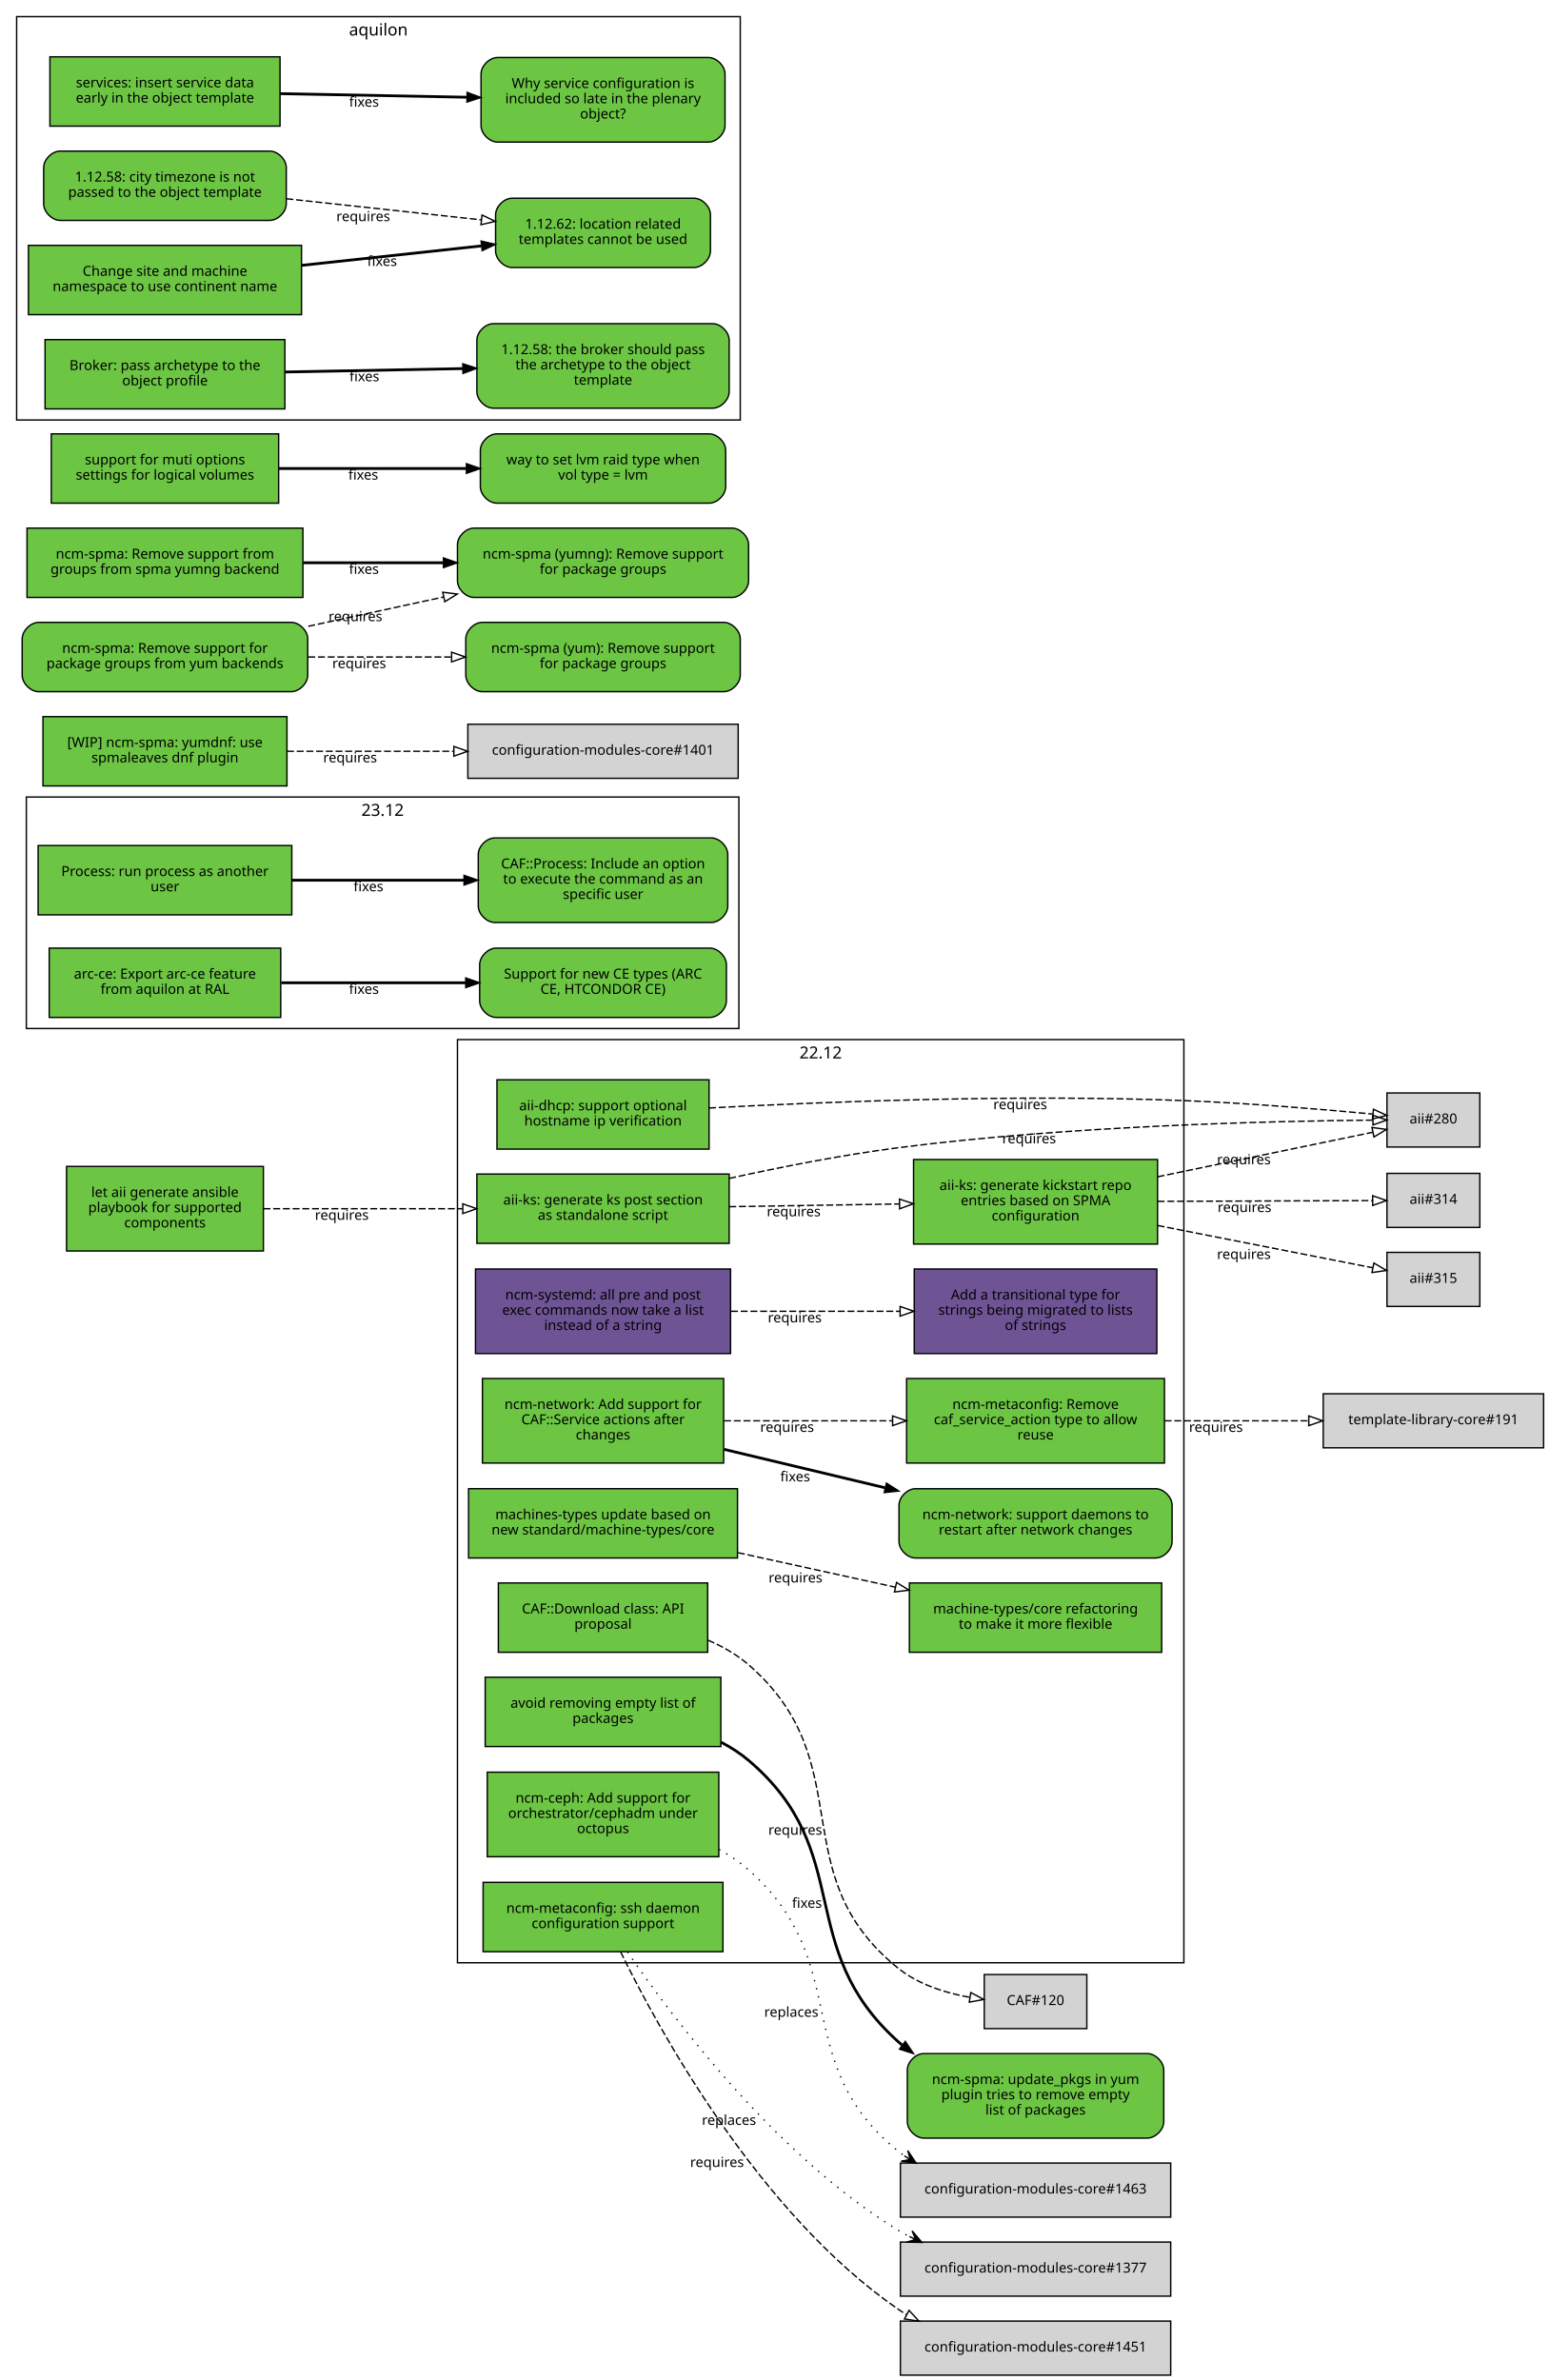
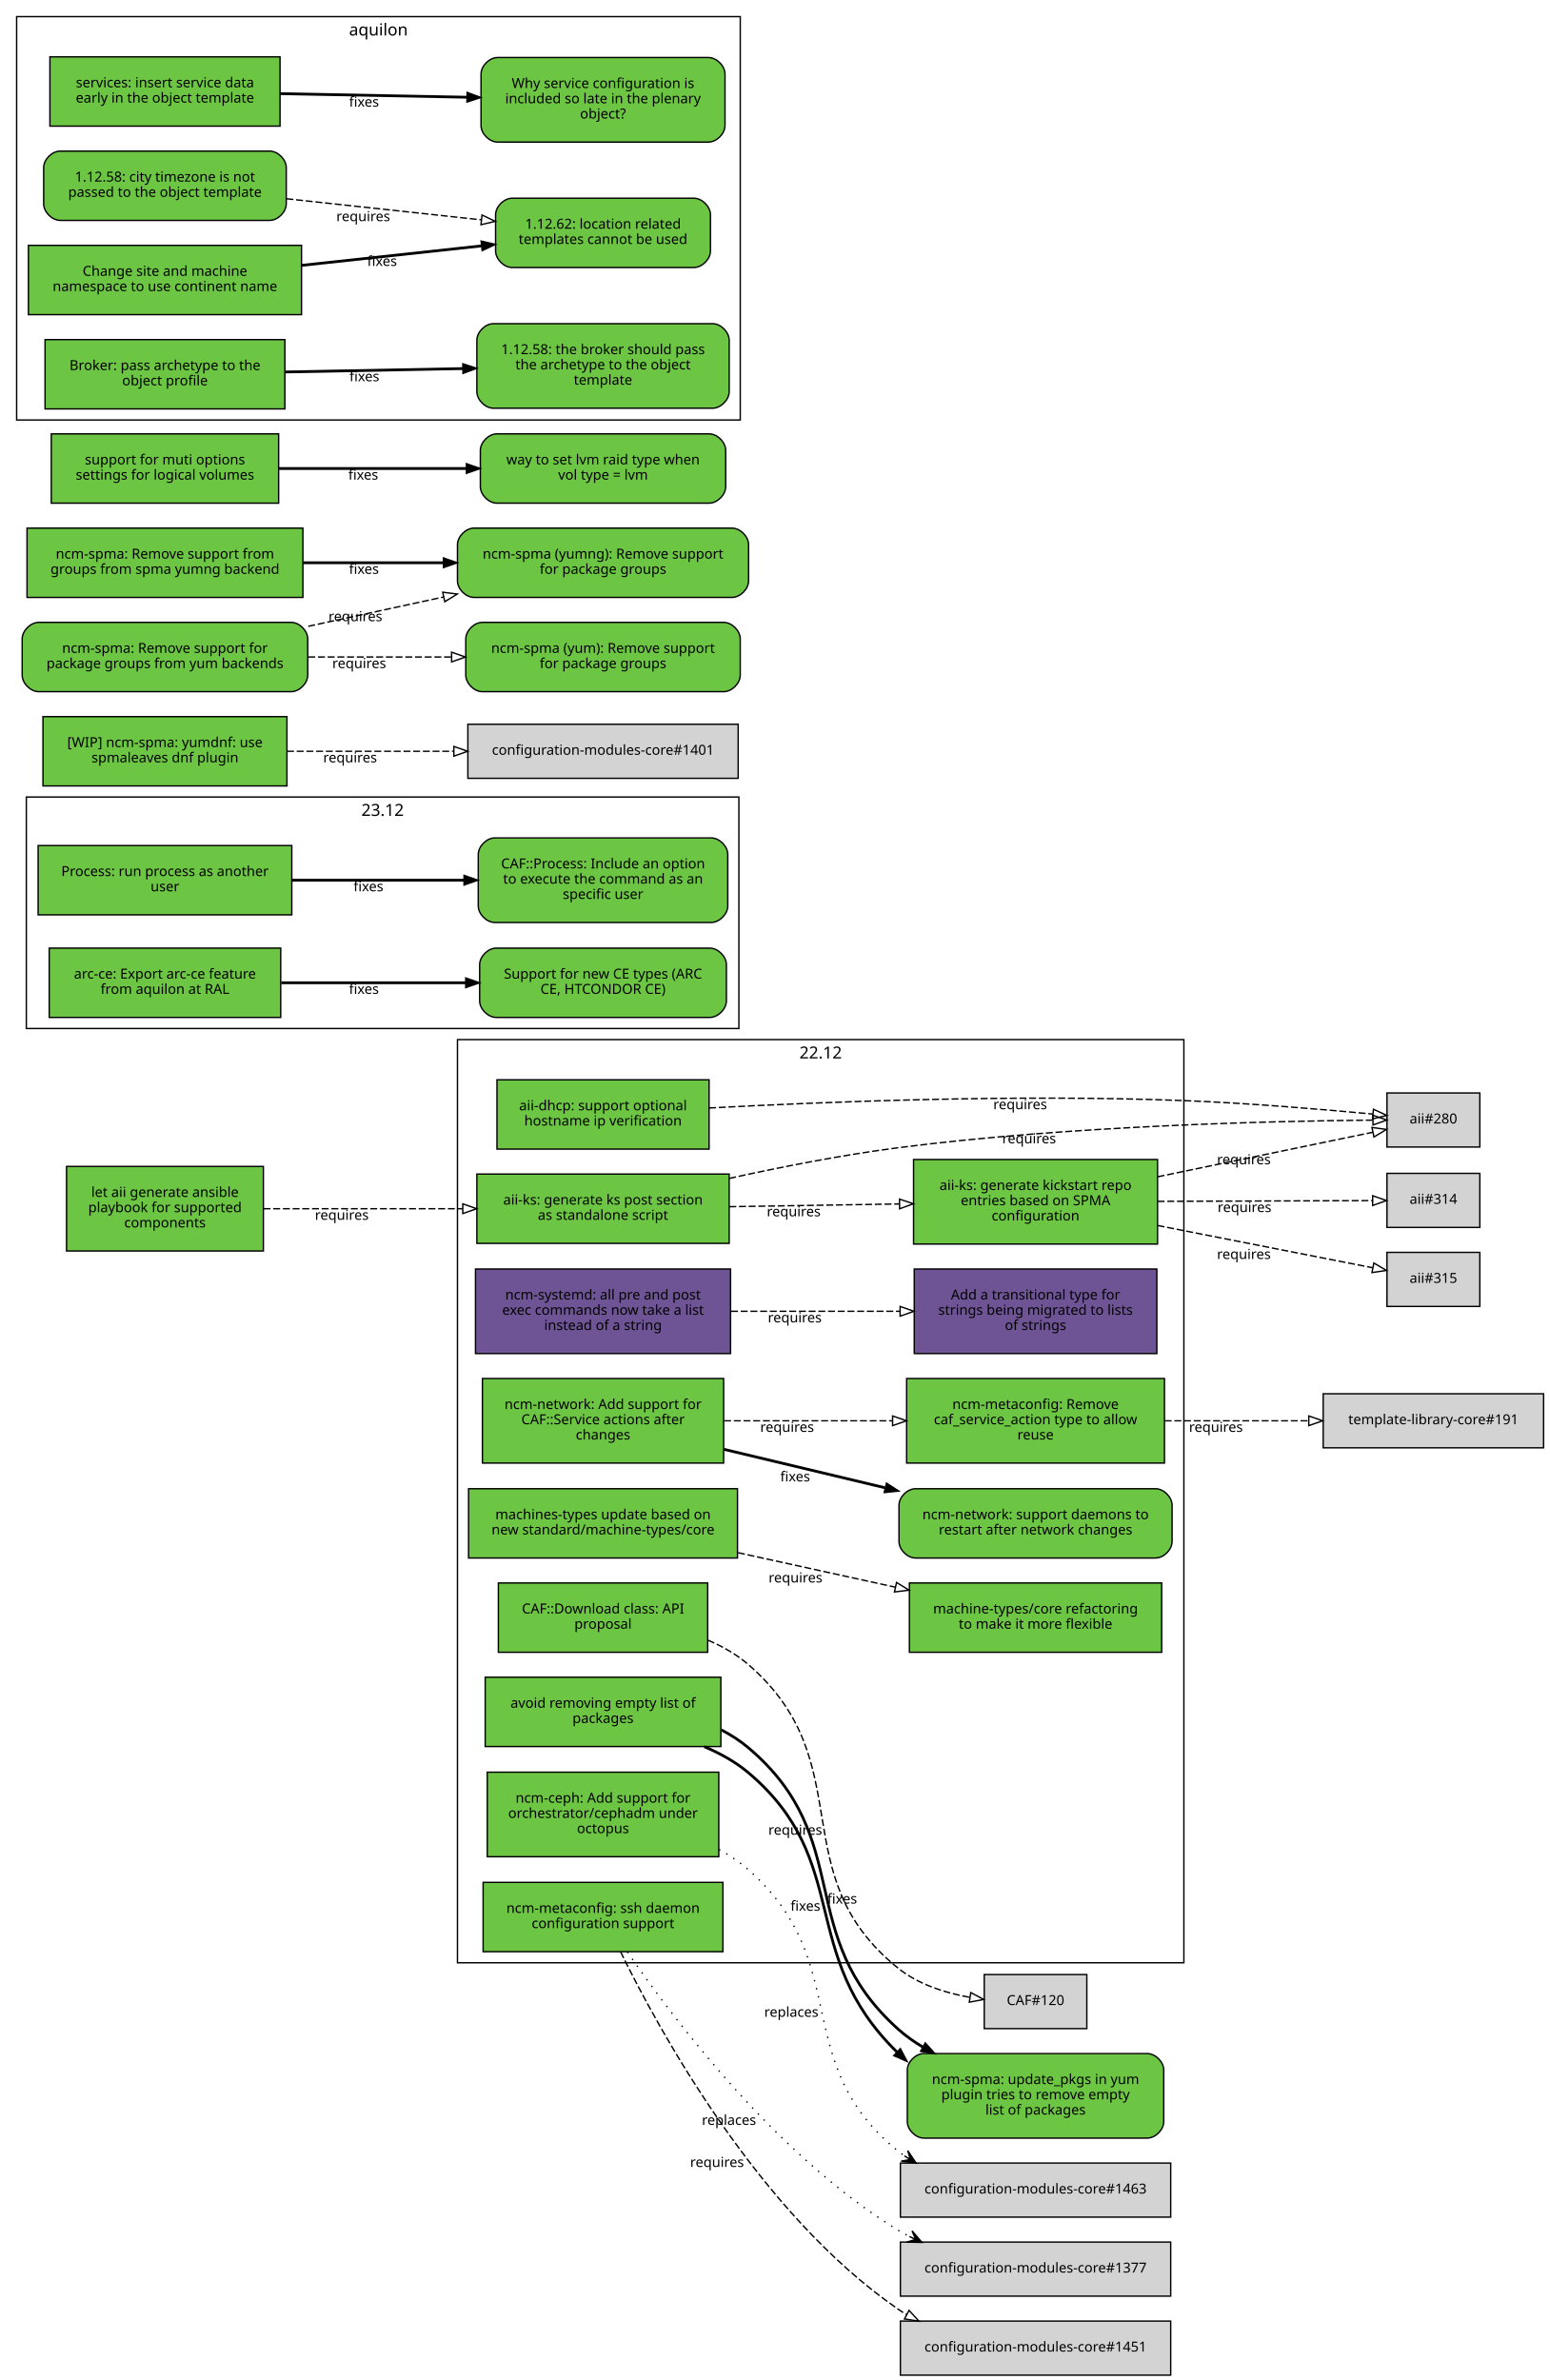
<svg xmlns="http://www.w3.org/2000/svg" xmlns:xlink="http://www.w3.org/1999/xlink" width="1118pt" height="1717pt" viewBox="0.00 0.00 1118.00 1717.00">
  <g id="graph0" class="graph" transform="scale(1 1) rotate(0) translate(4 1713)">
    <polygon fill="white" stroke="white" points="-4,5 -4,-1713 1115,-1713 1115,5 -4,5" />
    <g id="clust4" class="cluster">
      <polygon fill="none" stroke="black" points="15,-971 15,-1138 529,-1138 529,-971 15,-971" />
      <text text-anchor="middle" x="272" y="-1124.4" font-family="Sans" font-size="12.00">23.12</text>
    </g>
    <g id="clust3" class="cluster">
      <polygon fill="none" stroke="black" points="8,-1410 8,-1701 530,-1701 530,-1410 8,-1410" />
      <text text-anchor="middle" x="269" y="-1687.4" font-family="Sans" font-size="12.00">aquilon</text>
    </g>
    <g id="clust2" class="cluster">
      <polygon fill="none" stroke="black" points="326,-297 326,-963 850,-963 850,-297 326,-297" />
      <text text-anchor="middle" x="588" y="-949.4" font-family="Sans" font-size="12.00">22.12</text>
    </g>
    <g id="node1" class="node">
      <g id="a_node1">
        <a xlink:href="https://github.com/quattor/aii/pull/328" xlink:title="aii#328 (pull-request)" target="_parent">
          <polygon fill="#6cc644" stroke="black" points="522,-866 340,-866 340,-816 522,-816 522,-866" />
          <text text-anchor="middle" x="431" y="-844" font-family="Sans" font-size="10.00">aii-ks: generate ks post section</text>
          <text text-anchor="middle" x="431" y="-833" font-family="Sans" font-size="10.00">as standalone script</text>
        </a>
      </g>
    </g>
    <g id="node2" class="node">
      <polygon fill="lightgrey" stroke="black" points="1063.5,-924.5 996.5,-924.5 996.5,-885.5 1063.5,-885.5 1063.5,-924.5" />
      <text text-anchor="middle" x="1030" y="-902.5" font-family="Sans" font-size="10.00">aii#280</text>
    </g>
    <g id="edge1" class="edge">
      <path fill="none" stroke="black" stroke-dasharray="5,2" d="M522.01,-862.85C559.51,-871.124 603.643,-879.795 644,-885 767.437,-900.921 914.688,-904.265 986.027,-904.903" />
      <polygon fill="none" stroke="black" points="986.373,-908.406 996.399,-904.981 986.426,-901.406 986.373,-908.406" />
      <text text-anchor="middle" x="738.378" y="-888.167" font-family="Sans" font-size="10.00">requires</text>
    </g>
    <g id="node3" class="node">
      <g id="a_node3">
        <a xlink:href="https://github.com/quattor/aii/pull/316" xlink:title="aii#316 (pull-request)" target="_parent">
          <polygon fill="#6cc644" stroke="black" points="831,-876.5 655,-876.5 655,-815.5 831,-815.5 831,-876.5" />
          <text text-anchor="middle" x="743" y="-854.5" font-family="Sans" font-size="10.00">aii-ks: generate kickstart repo</text>
          <text text-anchor="middle" x="743" y="-843.5" font-family="Sans" font-size="10.00">entries based on SPMA</text>
          <text text-anchor="middle" x="743" y="-832.5" font-family="Sans" font-size="10.00">configuration</text>
        </a>
      </g>
    </g>
    <g id="edge2" class="edge">
      <path fill="none" stroke="black" stroke-dasharray="5,2" d="M522.081,-842.453C560.563,-843.074 605.56,-843.799 644.792,-844.432" />
      <polygon fill="none" stroke="black" points="644.843,-847.933 654.899,-844.595 644.956,-840.934 644.843,-847.933" />
      <text text-anchor="middle" x="568.561" y="-835.525" font-family="Sans" font-size="10.00">requires</text>
    </g>
    <g id="edge3" class="edge">
      <path fill="none" stroke="black" stroke-dasharray="5,2" d="M831.058,-864.023C882.518,-874.676 945.406,-887.695 986.29,-896.158" />
      <polygon fill="none" stroke="black" points="985.688,-899.608 996.19,-898.208 987.107,-892.753 985.688,-899.608" />
      <text text-anchor="middle" x="893.279" y="-873.044" font-family="Sans" font-size="10.00">requires</text>
    </g>
    <g id="node4" class="node">
      <polygon fill="lightgrey" stroke="black" points="1063.5,-866.5 996.5,-866.5 996.5,-827.5 1063.5,-827.5 1063.5,-866.5" />
      <text text-anchor="middle" x="1030" y="-844.5" font-family="Sans" font-size="10.00">aii#314</text>
    </g>
    <g id="edge4" class="edge">
      <path fill="none" stroke="black" stroke-dasharray="5,2" d="M831.058,-846.305C882.409,-846.486 945.14,-846.706 986.03,-846.849" />
      <polygon fill="none" stroke="black" points="986.177,-850.35 996.19,-846.885 986.202,-843.35 986.177,-850.35" />
      <text text-anchor="middle" x="893.741" y="-838.596" font-family="Sans" font-size="10.00">requires</text>
    </g>
    <g id="node5" class="node">
      <polygon fill="lightgrey" stroke="black" points="1063.5,-809.5 996.5,-809.5 996.5,-770.5 1063.5,-770.5 1063.5,-809.5" />
      <text text-anchor="middle" x="1030" y="-787.5" font-family="Sans" font-size="10.00">aii#315</text>
    </g>
    <g id="edge5" class="edge">
      <path fill="none" stroke="black" stroke-dasharray="5,2" d="M831.058,-828.894C882.518,-818.782 945.406,-806.425 986.29,-798.392" />
      <polygon fill="none" stroke="black" points="987.052,-801.809 996.19,-796.447 985.702,-794.941 987.052,-801.809" />
      <text text-anchor="middle" x="893.279" y="-804.738" font-family="Sans" font-size="10.00">requires</text>
    </g>
    <g id="node6" class="node">
      <g id="a_node6">
        <a xlink:href="https://github.com/quattor/aii/pull/299" xlink:title="aii#299 (pull-request)" target="_parent">
          <polygon fill="#6cc644" stroke="black" points="507.5,-934 354.5,-934 354.5,-884 507.5,-884 507.5,-934" />
          <text text-anchor="middle" x="431" y="-912" font-family="Sans" font-size="10.00">aii-dhcp: support optional</text>
          <text text-anchor="middle" x="431" y="-901" font-family="Sans" font-size="10.00">hostname ip verification</text>
        </a>
      </g>
    </g>
    <g id="edge6" class="edge">
      <path fill="none" stroke="black" stroke-dasharray="5,2" d="M507.534,-913.664C591.267,-918.168 730.317,-923.673 850,-919 896.634,-917.179 949.947,-912.699 986.175,-909.294" />
      <polygon fill="none" stroke="black" points="986.759,-912.754 996.382,-908.32 986.094,-905.786 986.759,-912.754" />
      <text text-anchor="middle" x="731.928" y="-912.779" font-family="Sans" font-size="10.00">requires</text>
    </g>
    <g id="node7" class="node">
      <g id="a_node7">
        <a xlink:href="https://github.com/quattor/aii/pull/331" xlink:title="aii#331 (pull-request)" target="_parent">
          <polygon fill="#6cc644" stroke="black" points="186,-871.5 44,-871.5 44,-810.5 186,-810.5 186,-871.5" />
          <text text-anchor="middle" x="115" y="-849.5" font-family="Sans" font-size="10.00">let aii generate ansible</text>
          <text text-anchor="middle" x="115" y="-838.5" font-family="Sans" font-size="10.00">playbook for supported</text>
          <text text-anchor="middle" x="115" y="-827.5" font-family="Sans" font-size="10.00">components</text>
        </a>
      </g>
    </g>
    <g id="edge7" class="edge">
      <path fill="none" stroke="black" stroke-dasharray="5,2" d="M186.077,-841C228.343,-841 282.883,-841 329.668,-841" />
      <polygon fill="none" stroke="black" points="329.834,-844.5 339.834,-841 329.834,-837.5 329.834,-844.5" />
      <text text-anchor="middle" x="242.574" y="-833" font-family="Sans" font-size="10.00">requires</text>
    </g>
    <g id="node8" class="node">
      <g id="a_node8">
        <a xlink:href="https://github.com/quattor/CAF/pull/257" xlink:title="CAF#257 (pull-request)" target="_parent">
          <polygon fill="#6cc644" stroke="black" points="206.5,-1103 23.5,-1103 23.5,-1053 206.5,-1053 206.5,-1103" />
          <text text-anchor="middle" x="115" y="-1081" font-family="Sans" font-size="10.00">Process: run process as another</text>
          <text text-anchor="middle" x="115" y="-1070" font-family="Sans" font-size="10.00">user</text>
        </a>
      </g>
    </g>
    <g id="node9" class="node">
      <g id="a_node9">
        <a xlink:href="https://github.com/quattor/CAF/issues/253" xlink:title="CAF#253 (issue)" target="_parent">
          <path fill="#6cc644" stroke="black" d="M509,-1108.5C509,-1108.5 353,-1108.5 353,-1108.5 347,-1108.5 341,-1102.5 341,-1096.5 341,-1096.5 341,-1059.5 341,-1059.5 341,-1053.5 347,-1047.5 353,-1047.5 353,-1047.5 509,-1047.5 509,-1047.5 515,-1047.5 521,-1053.5 521,-1059.5 521,-1059.5 521,-1096.5 521,-1096.5 521,-1102.5 515,-1108.5 509,-1108.5" />
          <text text-anchor="middle" x="431" y="-1086.5" font-family="Sans" font-size="10.00">CAF::Process: Include an option</text>
          <text text-anchor="middle" x="431" y="-1075.5" font-family="Sans" font-size="10.00">to execute the command as an</text>
          <text text-anchor="middle" x="431" y="-1064.5" font-family="Sans" font-size="10.00">specific user</text>
        </a>
      </g>
    </g>
    <g id="edge8" class="edge">
      <path fill="none" stroke="black" stroke-width="2" d="M206.822,-1078C245.561,-1078 290.88,-1078 330.522,-1078" />
      <polygon fill="black" stroke="black" points="330.737,-1081.5 340.737,-1078 330.737,-1074.5 330.737,-1081.5" />
      <text text-anchor="middle" x="261.782" y="-1070" font-family="Sans" font-size="10.00">fixes</text>
    </g>
    <g id="node10" class="node">
      <g id="a_node10">
        <a xlink:href="https://github.com/quattor/CAF/pull/110" xlink:title="CAF#110 (pull-request)" target="_parent">
          <polygon fill="#6cc644" stroke="black" points="506.5,-571 355.5,-571 355.5,-521 506.5,-521 506.5,-571" />
          <text text-anchor="middle" x="431" y="-549" font-family="Sans" font-size="10.00">CAF::Download class: API</text>
          <text text-anchor="middle" x="431" y="-538" font-family="Sans" font-size="10.00">proposal</text>
        </a>
      </g>
    </g>
    <g id="node11" class="node">
      <polygon fill="lightgrey" stroke="black" points="780,-288.5 706,-288.5 706,-249.5 780,-249.5 780,-288.5" />
      <text text-anchor="middle" x="743" y="-266.5" font-family="Sans" font-size="10.00">CAF#120</text>
    </g>
    <g id="edge9" class="edge">
      <path fill="none" stroke="black" stroke-dasharray="5,2" d="M506.663,-529.743C517.272,-525.203 527.46,-519.404 536,-512 617.996,-440.906 559.369,-360.936 644,-293 658.502,-281.359 677.83,-275.245 695.487,-272.077" />
      <polygon fill="none" stroke="black" points="696.281,-275.497 705.641,-270.532 695.228,-268.576 696.281,-275.497" />
      <text text-anchor="middle" x="569.666" y="-389.376" font-family="Sans" font-size="10.00">requires</text>
    </g>
    <g id="node12" class="node">
      <g id="a_node12">
        <a xlink:href="https://github.com/quattor/configuration-modules-core/pull/1554" xlink:title="configuration-modules-core#1554 (pull-request)" target="_parent">
          <polygon fill="#6cc644" stroke="black" points="516,-503 346,-503 346,-453 516,-453 516,-503" />
          <text text-anchor="middle" x="431" y="-481" font-family="Sans" font-size="10.00">avoid removing empty list of</text>
          <text text-anchor="middle" x="431" y="-470" font-family="Sans" font-size="10.00">packages</text>
        </a>
      </g>
    </g>
    <g id="node13" class="node">
      <g id="a_node13">
        <a xlink:href="https://github.com/quattor/configuration-modules-core/issues/1553" xlink:title="configuration-modules-core#1553 (issue)" target="_parent">
          <path fill="#6cc644" stroke="black" d="M823.5,-231.5C823.5,-231.5 662.5,-231.5 662.5,-231.5 656.5,-231.5 650.5,-225.5 650.5,-219.5 650.5,-219.5 650.5,-182.5 650.5,-182.5 650.5,-176.5 656.5,-170.5 662.5,-170.5 662.5,-170.5 823.5,-170.5 823.5,-170.5 829.5,-170.5 835.5,-176.5 835.5,-182.5 835.5,-182.5 835.5,-219.5 835.5,-219.5 835.5,-225.5 829.5,-231.5 823.5,-231.5" />
          <text text-anchor="middle" x="743" y="-209.5" font-family="Sans" font-size="10.00">ncm-spma: update_pkgs in yum</text>
          <text text-anchor="middle" x="743" y="-198.5" font-family="Sans" font-size="10.00">plugin tries to remove empty</text>
          <text text-anchor="middle" x="743" y="-187.5" font-family="Sans" font-size="10.00">list of packages</text>
        </a>
      </g>
    </g>
    <g id="edge10" class="edge">
-       <path fill="none" stroke="black" stroke-width="2" d="M516.245,-456.094C523.325,-452.382 530.042,-448.051 536,-443 613.95,-376.91 567.867,-308.175 644,-240 644.853,-239.237 645.722,-238.487 646.607,-237.751" />
-       <polygon fill="black" stroke="black" points="649.049,-240.295 654.952,-231.497 644.851,-234.694 649.049,-240.295" />
-       <text text-anchor="middle" x="578.136" y="-336.67" font-family="Sans" font-size="10.00">fixes</text>
+       <path fill="none" stroke="black" stroke-width="2" d="M504.057,-452.915C515.55,-448.015 526.7,-441.885 536,-434 611.514,-369.975 570.626,-303.468 643.041,-232.615" />
+       <polygon fill="black" stroke="black" points="645.483,-235.123 650.41,-225.744 640.709,-230.003 645.483,-235.123" />
+       <text text-anchor="middle" x="577.022" y="-334.528" font-family="Sans" font-size="10.00">fixes</text>
+     </g>
+     <g id="edge11" class="edge">
+       <path fill="none" stroke="black" stroke-width="2" d="M516.245,-465.057C523.325,-461.382 530.042,-457.051 536,-452 613.95,-385.91 567.867,-317.175 644,-249 649.346,-244.213 655.351,-239.978 661.689,-236.205" />
+       <polygon fill="black" stroke="black" points="663.443,-239.235 670.508,-231.339 660.061,-233.106 663.443,-239.235" />
+       <text text-anchor="middle" x="603.498" y="-339.698" font-family="Sans" font-size="10.00">fixes</text>
    </g>
    <g id="node14" class="node">
      <g id="a_node14">
        <a xlink:href="https://github.com/quattor/configuration-modules-core/pull/1490" xlink:title="configuration-modules-core#1490 (pull-request)" target="_parent">
          <polygon fill="#6cc644" stroke="black" points="514.5,-434.5 347.5,-434.5 347.5,-373.5 514.5,-373.5 514.5,-434.5" />
          <text text-anchor="middle" x="431" y="-412.5" font-family="Sans" font-size="10.00">ncm-ceph: Add support for</text>
          <text text-anchor="middle" x="431" y="-401.5" font-family="Sans" font-size="10.00">orchestrator/cephadm under</text>
          <text text-anchor="middle" x="431" y="-390.5" font-family="Sans" font-size="10.00">octopus</text>
        </a>
      </g>
    </g>
    <g id="node15" class="node">
      <polygon fill="lightgrey" stroke="black" points="840.5,-152.5 645.5,-152.5 645.5,-113.5 840.5,-113.5 840.5,-152.5" />
      <text text-anchor="middle" x="743" y="-130.5" font-family="Sans" font-size="10.00">configuration-modules-core#1463</text>
    </g>
-     <g id="edge11" class="edge">
+     <g id="edge12" class="edge">
      <path fill="none" stroke="black" stroke-dasharray="1,5" d="M514.726,-378.745C522.371,-374.525 529.626,-369.641 536,-364 612.526,-296.267 564.54,-225.267 644,-161 645.372,-159.891 646.785,-158.825 648.235,-157.802" />
      <polygon fill="black" stroke="black" points="656.899,-152.392 650.801,-161.505 652.658,-155.04 648.417,-157.688 648.417,-157.688 648.417,-157.688 652.658,-155.04 646.034,-153.871 656.899,-152.392 656.899,-152.392" />
      <text text-anchor="middle" x="566.844" y="-258.019" font-family="Sans" font-size="10.00">replaces</text>
    </g>
    <g id="node16" class="node">
      <g id="a_node16">
        <a xlink:href="https://github.com/quattor/configuration-modules-core/pull/1464" xlink:title="configuration-modules-core#1464 (pull-request)" target="_parent">
          <polygon fill="#6e5494" stroke="black" points="523,-797.5 339,-797.5 339,-736.5 523,-736.5 523,-797.5" />
          <text text-anchor="middle" x="431" y="-775.5" font-family="Sans" font-size="10.00">ncm-systemd: all pre and post</text>
          <text text-anchor="middle" x="431" y="-764.5" font-family="Sans" font-size="10.00">exec commands now take a list</text>
          <text text-anchor="middle" x="431" y="-753.5" font-family="Sans" font-size="10.00">instead of a string</text>
        </a>
      </g>
    </g>
    <g id="node17" class="node">
      <g id="a_node17">
        <a xlink:href="https://github.com/quattor/template-library-core/pull/212" xlink:title="template-library-core#212 (pull-request)" target="_parent">
          <polygon fill="#6e5494" stroke="black" points="830.5,-797.5 655.5,-797.5 655.5,-736.5 830.5,-736.5 830.5,-797.5" />
          <text text-anchor="middle" x="743" y="-775.5" font-family="Sans" font-size="10.00">Add a transitional type for</text>
          <text text-anchor="middle" x="743" y="-764.5" font-family="Sans" font-size="10.00">strings being migrated to lists</text>
          <text text-anchor="middle" x="743" y="-753.5" font-family="Sans" font-size="10.00">of strings</text>
        </a>
      </g>
    </g>
-     <g id="edge12" class="edge">
+     <g id="edge13" class="edge">
      <path fill="none" stroke="black" stroke-dasharray="5,2" d="M523.334,-767C561.615,-767 606.168,-767 645.032,-767" />
      <polygon fill="none" stroke="black" points="645.306,-770.5 655.306,-767 645.306,-763.5 645.306,-770.5" />
      <text text-anchor="middle" x="569.323" y="-759" font-family="Sans" font-size="10.00">requires</text>
    </g>
    <g id="node18" class="node">
      <g id="a_node18">
        <a xlink:href="https://github.com/quattor/configuration-modules-core/pull/1452" xlink:title="configuration-modules-core#1452 (pull-request)" target="_parent">
          <polygon fill="#6cc644" stroke="black" points="517.5,-355 344.5,-355 344.5,-305 517.5,-305 517.5,-355" />
          <text text-anchor="middle" x="431" y="-333" font-family="Sans" font-size="10.00">ncm-metaconfig: ssh daemon</text>
          <text text-anchor="middle" x="431" y="-322" font-family="Sans" font-size="10.00">configuration support</text>
        </a>
      </g>
    </g>
    <g id="node19" class="node">
      <polygon fill="lightgrey" stroke="black" points="840.5,-95.5 645.5,-95.5 645.5,-56.5 840.5,-56.5 840.5,-95.5" />
      <text text-anchor="middle" x="743" y="-73.5" font-family="Sans" font-size="10.00">configuration-modules-core#1377</text>
    </g>
-     <g id="edge13" class="edge">
+     <g id="edge14" class="edge">
      <path fill="none" stroke="black" stroke-dasharray="1,5" d="M448.592,-304.774C480.663,-258.023 555.825,-157.797 644,-104 646.514,-102.466 649.115,-101.014 651.781,-99.638" />
      <polygon fill="black" stroke="black" points="661.066,-95.252 653.946,-103.593 656.545,-97.388 652.024,-99.524 652.024,-99.524 652.024,-99.524 656.545,-97.388 650.102,-95.455 661.066,-95.252 661.066,-95.252" />
      <text text-anchor="middle" x="521.876" y="-180.055" font-family="Sans" font-size="10.00">replaces</text>
    </g>
    <g id="node20" class="node">
      <polygon fill="lightgrey" stroke="black" points="840.5,-38.5 645.5,-38.5 645.5,0.5 840.5,0.5 840.5,-38.5" />
      <text text-anchor="middle" x="743" y="-16.5" font-family="Sans" font-size="10.00">configuration-modules-core#1451</text>
    </g>
-     <g id="edge14" class="edge">
+     <g id="edge15" class="edge">
      <path fill="none" stroke="black" stroke-dasharray="5,2" d="M443.682,-304.881C470.729,-249.528 543.134,-116.463 644,-47 645.895,-45.695 647.849,-44.451 649.853,-43.264" />
      <polygon fill="none" stroke="black" points="651.751,-46.219 658.922,-38.42 648.453,-40.044 651.751,-46.219" />
      <text text-anchor="middle" x="513.239" y="-149.689" font-family="Sans" font-size="10.00">requires</text>
    </g>
    <g id="node21" class="node">
      <g id="a_node21">
        <a xlink:href="https://github.com/quattor/configuration-modules-core/pull/1336" xlink:title="configuration-modules-core#1336 (pull-request)" target="_parent">
          <polygon fill="#6cc644" stroke="black" points="518,-718.5 344,-718.5 344,-657.5 518,-657.5 518,-718.5" />
          <text text-anchor="middle" x="431" y="-696.5" font-family="Sans" font-size="10.00">ncm-network: Add support for</text>
          <text text-anchor="middle" x="431" y="-685.5" font-family="Sans" font-size="10.00">CAF::Service actions after</text>
          <text text-anchor="middle" x="431" y="-674.5" font-family="Sans" font-size="10.00">changes</text>
        </a>
      </g>
    </g>
    <g id="node22" class="node">
      <g id="a_node22">
        <a xlink:href="https://github.com/quattor/configuration-modules-core/pull/1335" xlink:title="configuration-modules-core#1335 (pull-request)" target="_parent">
          <polygon fill="#6cc644" stroke="black" points="836,-718.5 650,-718.5 650,-657.5 836,-657.5 836,-718.5" />
          <text text-anchor="middle" x="743" y="-696.5" font-family="Sans" font-size="10.00">ncm-metaconfig: Remove</text>
          <text text-anchor="middle" x="743" y="-685.5" font-family="Sans" font-size="10.00">caf_service_action type to allow</text>
          <text text-anchor="middle" x="743" y="-674.5" font-family="Sans" font-size="10.00">reuse</text>
        </a>
      </g>
    </g>
-     <g id="edge15" class="edge">
+     <g id="edge16" class="edge">
      <path fill="none" stroke="black" stroke-dasharray="5,2" d="M518.352,-688C556.011,-688 600.444,-688 639.742,-688" />
      <polygon fill="none" stroke="black" points="639.88,-691.5 649.88,-688 639.88,-684.5 639.88,-691.5" />
      <text text-anchor="middle" x="563.78" y="-680" font-family="Sans" font-size="10.00">requires</text>
    </g>
    <g id="node23" class="node">
      <g id="a_node23">
        <a xlink:href="https://github.com/quattor/configuration-modules-core/issues/1071" xlink:title="configuration-modules-core#1071 (issue)" target="_parent">
          <path fill="#6cc644" stroke="black" d="M829.5,-639C829.5,-639 656.5,-639 656.5,-639 650.5,-639 644.5,-633 644.5,-627 644.5,-627 644.5,-601 644.5,-601 644.5,-595 650.5,-589 656.5,-589 656.5,-589 829.5,-589 829.5,-589 835.5,-589 841.5,-595 841.5,-601 841.5,-601 841.5,-627 841.5,-627 841.5,-633 835.5,-639 829.5,-639" />
          <text text-anchor="middle" x="743" y="-617" font-family="Sans" font-size="10.00">ncm-network: support daemons to</text>
          <text text-anchor="middle" x="743" y="-606" font-family="Sans" font-size="10.00">restart after network changes</text>
        </a>
      </g>
    </g>
-     <g id="edge16" class="edge">
+     <g id="edge17" class="edge">
      <path fill="none" stroke="black" stroke-width="2" d="M518.352,-667.387C554.286,-658.809 596.389,-648.759 634.312,-639.706" />
      <polygon fill="black" stroke="black" points="635.457,-643.031 644.371,-637.305 633.832,-636.223 635.457,-643.031" />
      <text text-anchor="middle" x="569.612" y="-644.286" font-family="Sans" font-size="10.00">fixes</text>
    </g>
    <g id="node24" class="node">
      <polygon fill="lightgrey" stroke="black" points="1109.5,-707.5 950.5,-707.5 950.5,-668.5 1109.5,-668.5 1109.5,-707.5" />
      <text text-anchor="middle" x="1030" y="-685.5" font-family="Sans" font-size="10.00">template-library-core#191</text>
    </g>
-     <g id="edge17" class="edge">
+     <g id="edge18" class="edge">
      <path fill="none" stroke="black" stroke-dasharray="5,2" d="M836.138,-688C869.447,-688 906.968,-688 940.003,-688" />
      <polygon fill="none" stroke="black" points="940.101,-691.5 950.101,-688 940.101,-684.5 940.101,-691.5" />
      <text text-anchor="middle" x="873.142" y="-680" font-family="Sans" font-size="10.00">requires</text>
    </g>
    <g id="node25" class="node">
      <g id="a_node25">
        <a xlink:href="https://github.com/quattor/configuration-modules-core/pull/1507" xlink:title="configuration-modules-core#1507 (pull-request)" target="_parent">
          <polygon fill="#6cc644" stroke="black" points="203,-1196 27,-1196 27,-1146 203,-1146 203,-1196" />
          <text text-anchor="middle" x="115" y="-1174" font-family="Sans" font-size="10.00">[WIP] ncm-spma: yumdnf: use</text>
          <text text-anchor="middle" x="115" y="-1163" font-family="Sans" font-size="10.00">spmaleaves dnf plugin</text>
        </a>
      </g>
    </g>
    <g id="node26" class="node">
      <polygon fill="lightgrey" stroke="black" points="528.5,-1190.5 333.5,-1190.5 333.5,-1151.5 528.5,-1151.5 528.5,-1190.5" />
      <text text-anchor="middle" x="431" y="-1168.5" font-family="Sans" font-size="10.00">configuration-modules-core#1401</text>
    </g>
-     <g id="edge18" class="edge">
+     <g id="edge19" class="edge">
      <path fill="none" stroke="black" stroke-dasharray="5,2" d="M203.05,-1171C240.203,-1171 283.927,-1171 323.027,-1171" />
      <polygon fill="none" stroke="black" points="323.391,-1174.5 333.391,-1171 323.391,-1167.5 323.391,-1174.5" />
      <text text-anchor="middle" x="248.549" y="-1163" font-family="Sans" font-size="10.00">requires</text>
    </g>
    <g id="node27" class="node">
      <g id="a_node27">
        <a xlink:href="https://github.com/quattor/configuration-modules-core/pull/1148" xlink:title="configuration-modules-core#1148 (pull-request)" target="_parent">
          <polygon fill="#6cc644" stroke="black" points="214.5,-1332 15.5,-1332 15.5,-1282 214.5,-1282 214.5,-1332" />
          <text text-anchor="middle" x="115" y="-1310" font-family="Sans" font-size="10.00">ncm-spma: Remove support from</text>
          <text text-anchor="middle" x="115" y="-1299" font-family="Sans" font-size="10.00">groups from spma yumng backend</text>
        </a>
      </g>
    </g>
    <g id="node28" class="node">
      <g id="a_node28">
        <a xlink:href="https://github.com/quattor/configuration-modules-core/issues/952" xlink:title="configuration-modules-core#952 (issue)" target="_parent">
          <path fill="#6cc644" stroke="black" d="M524,-1332C524,-1332 338,-1332 338,-1332 332,-1332 326,-1326 326,-1320 326,-1320 326,-1294 326,-1294 326,-1288 332,-1282 338,-1282 338,-1282 524,-1282 524,-1282 530,-1282 536,-1288 536,-1294 536,-1294 536,-1320 536,-1320 536,-1326 530,-1332 524,-1332" />
          <text text-anchor="middle" x="431" y="-1310" font-family="Sans" font-size="10.00">ncm-spma (yumng): Remove support</text>
          <text text-anchor="middle" x="431" y="-1299" font-family="Sans" font-size="10.00">for package groups</text>
        </a>
      </g>
    </g>
-     <g id="edge19" class="edge">
+     <g id="edge20" class="edge">
      <path fill="none" stroke="black" stroke-width="2" d="M214.921,-1307C246.933,-1307 282.695,-1307 315.726,-1307" />
      <polygon fill="black" stroke="black" points="315.883,-1310.5 325.883,-1307 315.882,-1303.5 315.883,-1310.5" />
      <text text-anchor="middle" x="258.546" y="-1299" font-family="Sans" font-size="10.00">fixes</text>
    </g>
    <g id="node29" class="node">
      <g id="a_node29">
        <a xlink:href="https://github.com/quattor/configuration-modules-core/issues/950" xlink:title="configuration-modules-core#950 (issue)" target="_parent">
          <path fill="#6cc644" stroke="black" d="M206,-1264C206,-1264 24,-1264 24,-1264 18,-1264 12,-1258 12,-1252 12,-1252 12,-1226 12,-1226 12,-1220 18,-1214 24,-1214 24,-1214 206,-1214 206,-1214 212,-1214 218,-1220 218,-1226 218,-1226 218,-1252 218,-1252 218,-1258 212,-1264 206,-1264" />
          <text text-anchor="middle" x="115" y="-1242" font-family="Sans" font-size="10.00">ncm-spma: Remove support for</text>
          <text text-anchor="middle" x="115" y="-1231" font-family="Sans" font-size="10.00">package groups from yum backends</text>
        </a>
      </g>
    </g>
    <g id="node30" class="node">
      <g id="a_node30">
        <a xlink:href="https://github.com/quattor/configuration-modules-core/issues/951" xlink:title="configuration-modules-core#951 (issue)" target="_parent">
          <path fill="#6cc644" stroke="black" d="M518,-1264C518,-1264 344,-1264 344,-1264 338,-1264 332,-1258 332,-1252 332,-1252 332,-1226 332,-1226 332,-1220 338,-1214 344,-1214 344,-1214 518,-1214 518,-1214 524,-1214 530,-1220 530,-1226 530,-1226 530,-1252 530,-1252 530,-1258 524,-1264 518,-1264" />
          <text text-anchor="middle" x="431" y="-1242" font-family="Sans" font-size="10.00">ncm-spma (yum): Remove support</text>
          <text text-anchor="middle" x="431" y="-1231" font-family="Sans" font-size="10.00">for package groups</text>
        </a>
      </g>
    </g>
-     <g id="edge20" class="edge">
+     <g id="edge21" class="edge">
      <path fill="none" stroke="black" stroke-dasharray="5,2" d="M218.381,-1239C251.386,-1239 288.071,-1239 321.502,-1239" />
      <polygon fill="none" stroke="black" points="321.765,-1242.5 331.765,-1239 321.765,-1235.5 321.765,-1242.5" />
      <text text-anchor="middle" x="255.107" y="-1231" font-family="Sans" font-size="10.00">requires</text>
    </g>
-     <g id="edge21" class="edge">
+     <g id="edge22" class="edge">
      <path fill="none" stroke="black" stroke-dasharray="5,2" d="M218.381,-1261.17C249.602,-1267.93 284.116,-1275.41 316.053,-1282.32" />
      <polygon fill="none" stroke="black" points="315.361,-1285.75 325.876,-1284.45 316.843,-1278.91 315.361,-1285.75" />
      <text text-anchor="middle" x="252.372" y="-1264.86" font-family="Sans" font-size="10.00">requires</text>
    </g>
    <g id="node31" class="node">
      <g id="a_node31">
        <a xlink:href="https://github.com/quattor/template-library-grid/pull/241" xlink:title="template-library-grid#241 (pull-request)" target="_parent">
          <polygon fill="#6cc644" stroke="black" points="528,-639 334,-639 334,-589 528,-589 528,-639" />
          <text text-anchor="middle" x="431" y="-617" font-family="Sans" font-size="10.00">machines-types update based on</text>
          <text text-anchor="middle" x="431" y="-606" font-family="Sans" font-size="10.00">new standard/machine-types/core</text>
        </a>
      </g>
    </g>
    <g id="node32" class="node">
      <g id="a_node32">
        <a xlink:href="https://github.com/quattor/template-library-standard/pull/140" xlink:title="template-library-standard#140 (pull-request)" target="_parent">
          <polygon fill="#6cc644" stroke="black" points="834,-571 652,-571 652,-521 834,-521 834,-571" />
          <text text-anchor="middle" x="743" y="-549" font-family="Sans" font-size="10.00">machine-types/core refactoring</text>
          <text text-anchor="middle" x="743" y="-538" font-family="Sans" font-size="10.00">to make it more flexible</text>
        </a>
      </g>
    </g>
-     <g id="edge22" class="edge">
+     <g id="edge23" class="edge">
      <path fill="none" stroke="black" stroke-dasharray="5,2" d="M528.387,-592.857C564.372,-584.964 605.301,-575.986 641.636,-568.015" />
      <polygon fill="none" stroke="black" points="642.736,-571.357 651.754,-565.796 641.237,-564.52 642.736,-571.357" />
      <text text-anchor="middle" x="569.849" y="-571.375" font-family="Sans" font-size="10.00">requires</text>
    </g>
    <g id="node33" class="node">
      <g id="a_node33">
        <a xlink:href="https://github.com/quattor/template-library-grid/pull/232" xlink:title="template-library-grid#232 (pull-request)" target="_parent">
          <polygon fill="#6cc644" stroke="black" points="198.5,-1029 31.5,-1029 31.5,-979 198.5,-979 198.5,-1029" />
          <text text-anchor="middle" x="115" y="-1007" font-family="Sans" font-size="10.00">arc-ce: Export arc-ce feature</text>
          <text text-anchor="middle" x="115" y="-996" font-family="Sans" font-size="10.00">from aquilon at RAL</text>
        </a>
      </g>
    </g>
    <g id="node34" class="node">
      <g id="a_node34">
        <a xlink:href="https://github.com/quattor/template-library-grid/issues/221" xlink:title="template-library-grid#221 (issue)" target="_parent">
          <path fill="#6cc644" stroke="black" d="M508,-1029C508,-1029 354,-1029 354,-1029 348,-1029 342,-1023 342,-1017 342,-1017 342,-991 342,-991 342,-985 348,-979 354,-979 354,-979 508,-979 508,-979 514,-979 520,-985 520,-991 520,-991 520,-1017 520,-1017 520,-1023 514,-1029 508,-1029" />
          <text text-anchor="middle" x="431" y="-1007" font-family="Sans" font-size="10.00">Support for new CE types (ARC</text>
          <text text-anchor="middle" x="431" y="-996" font-family="Sans" font-size="10.00">CE, HTCONDOR CE)</text>
        </a>
      </g>
    </g>
-     <g id="edge23" class="edge">
+     <g id="edge24" class="edge">
      <path fill="none" stroke="black" stroke-width="2" d="M198.911,-1004C239.702,-1004 289.151,-1004 331.823,-1004" />
      <polygon fill="black" stroke="black" points="331.947,-1007.5 341.947,-1004 331.947,-1000.5 331.947,-1007.5" />
      <text text-anchor="middle" x="258.543" y="-996" font-family="Sans" font-size="10.00">fixes</text>
    </g>
    <g id="node35" class="node">
      <g id="a_node35">
        <a xlink:href="https://github.com/quattor/template-library-standard/pull/151" xlink:title="template-library-standard#151 (pull-request)" target="_parent">
          <polygon fill="#6cc644" stroke="black" points="197,-1400 33,-1400 33,-1350 197,-1350 197,-1400" />
          <text text-anchor="middle" x="115" y="-1378" font-family="Sans" font-size="10.00">support for muti options</text>
          <text text-anchor="middle" x="115" y="-1367" font-family="Sans" font-size="10.00">settings for logical volumes</text>
        </a>
      </g>
    </g>
    <g id="node36" class="node">
      <g id="a_node36">
        <a xlink:href="https://github.com/quattor/template-library-standard/issues/150" xlink:title="template-library-standard#150 (issue)" target="_parent">
          <path fill="#6cc644" stroke="black" d="M507.5,-1400C507.5,-1400 354.5,-1400 354.5,-1400 348.5,-1400 342.5,-1394 342.5,-1388 342.5,-1388 342.5,-1362 342.5,-1362 342.5,-1356 348.5,-1350 354.5,-1350 354.5,-1350 507.5,-1350 507.5,-1350 513.5,-1350 519.5,-1356 519.5,-1362 519.5,-1362 519.5,-1388 519.5,-1388 519.5,-1394 513.5,-1400 507.5,-1400" />
          <text text-anchor="middle" x="431" y="-1378" font-family="Sans" font-size="10.00">way to set lvm raid type when</text>
          <text text-anchor="middle" x="431" y="-1367" font-family="Sans" font-size="10.00">vol type = lvm</text>
        </a>
      </g>
    </g>
-     <g id="edge24" class="edge">
+     <g id="edge25" class="edge">
      <path fill="none" stroke="black" stroke-width="2" d="M197.271,-1375C238.574,-1375 289.071,-1375 332.459,-1375" />
      <polygon fill="black" stroke="black" points="332.461,-1378.5 342.461,-1375 332.461,-1371.5 332.461,-1378.5" />
      <text text-anchor="middle" x="258.071" y="-1367" font-family="Sans" font-size="10.00">fixes</text>
    </g>
    <g id="node37" class="node">
      <g id="a_node37">
        <a xlink:href="https://github.com/quattor/aquilon/pull/115" xlink:title="aquilon#115 (pull-request)" target="_parent">
          <polygon fill="#6cc644" stroke="black" points="198,-1672 32,-1672 32,-1622 198,-1622 198,-1672" />
          <text text-anchor="middle" x="115" y="-1650" font-family="Sans" font-size="10.00">services: insert service data</text>
          <text text-anchor="middle" x="115" y="-1639" font-family="Sans" font-size="10.00">early in the object template</text>
        </a>
      </g>
    </g>
    <g id="node38" class="node">
      <g id="a_node38">
        <a xlink:href="https://github.com/quattor/aquilon/issues/109" xlink:title="aquilon#109 (issue)" target="_parent">
          <path fill="#6cc644" stroke="black" d="M507,-1671.5C507,-1671.5 355,-1671.5 355,-1671.5 349,-1671.5 343,-1665.5 343,-1659.5 343,-1659.5 343,-1622.5 343,-1622.5 343,-1616.5 349,-1610.5 355,-1610.5 355,-1610.5 507,-1610.5 507,-1610.5 513,-1610.5 519,-1616.5 519,-1622.5 519,-1622.5 519,-1659.5 519,-1659.5 519,-1665.5 513,-1671.5 507,-1671.5" />
          <text text-anchor="middle" x="431" y="-1649.5" font-family="Sans" font-size="10.00">Why service configuration is</text>
          <text text-anchor="middle" x="431" y="-1638.5" font-family="Sans" font-size="10.00">included so late in the plenary</text>
          <text text-anchor="middle" x="431" y="-1627.5" font-family="Sans" font-size="10.00">object?</text>
        </a>
      </g>
    </g>
-     <g id="edge25" class="edge">
+     <g id="edge26" class="edge">
      <path fill="none" stroke="black" stroke-width="2" d="M198.09,-1645.43C239.304,-1644.64 289.515,-1643.68 332.663,-1642.86" />
      <polygon fill="black" stroke="black" points="332.965,-1646.35 342.896,-1642.66 332.831,-1639.36 332.965,-1646.35" />
      <text text-anchor="middle" x="258.61" y="-1636.05" font-family="Sans" font-size="10.00">fixes</text>
    </g>
    <g id="node39" class="node">
      <g id="a_node39">
        <a xlink:href="https://github.com/quattor/aquilon/pull/110" xlink:title="aquilon#110 (pull-request)" target="_parent">
          <polygon fill="#6cc644" stroke="black" points="213.5,-1536 16.5,-1536 16.5,-1486 213.5,-1486 213.5,-1536" />
          <text text-anchor="middle" x="115" y="-1514" font-family="Sans" font-size="10.00">Change site and machine</text>
          <text text-anchor="middle" x="115" y="-1503" font-family="Sans" font-size="10.00">namespace to use continent name</text>
        </a>
      </g>
    </g>
    <g id="node40" class="node">
      <g id="a_node40">
        <a xlink:href="https://github.com/quattor/aquilon/issues/104" xlink:title="aquilon#104 (issue)" target="_parent">
          <path fill="#6cc644" stroke="black" d="M496.5,-1570C496.5,-1570 365.5,-1570 365.5,-1570 359.5,-1570 353.5,-1564 353.5,-1558 353.5,-1558 353.5,-1532 353.5,-1532 353.5,-1526 359.5,-1520 365.5,-1520 365.5,-1520 496.5,-1520 496.5,-1520 502.5,-1520 508.5,-1526 508.5,-1532 508.5,-1532 508.5,-1558 508.5,-1558 508.5,-1564 502.5,-1570 496.5,-1570" />
          <text text-anchor="middle" x="431" y="-1548" font-family="Sans" font-size="10.00">1.12.62: location related</text>
          <text text-anchor="middle" x="431" y="-1537" font-family="Sans" font-size="10.00">templates cannot be used</text>
        </a>
      </g>
    </g>
-     <g id="edge26" class="edge">
+     <g id="edge27" class="edge">
      <path fill="none" stroke="black" stroke-width="2" d="M213.63,-1521.57C255.122,-1526.06 303.101,-1531.26 343.32,-1535.61" />
      <polygon fill="black" stroke="black" points="343.05,-1539.11 353.369,-1536.7 343.804,-1532.15 343.05,-1539.11" />
      <text text-anchor="middle" x="271.634" y="-1521.15" font-family="Sans" font-size="10.00">fixes</text>
    </g>
    <g id="node41" class="node">
      <g id="a_node41">
        <a xlink:href="https://github.com/quattor/aquilon/issues/91" xlink:title="aquilon#91 (issue)" target="_parent">
          <path fill="#6cc644" stroke="black" d="M190.5,-1604C190.5,-1604 39.5,-1604 39.5,-1604 33.5,-1604 27.5,-1598 27.5,-1592 27.5,-1592 27.5,-1566 27.5,-1566 27.5,-1560 33.5,-1554 39.5,-1554 39.5,-1554 190.5,-1554 190.5,-1554 196.5,-1554 202.5,-1560 202.5,-1566 202.5,-1566 202.5,-1592 202.5,-1592 202.5,-1598 196.5,-1604 190.5,-1604" />
          <text text-anchor="middle" x="115" y="-1582" font-family="Sans" font-size="10.00">1.12.58: city timezone is not</text>
          <text text-anchor="middle" x="115" y="-1571" font-family="Sans" font-size="10.00">passed to the object template</text>
        </a>
      </g>
    </g>
-     <g id="edge27" class="edge">
+     <g id="edge28" class="edge">
      <path fill="none" stroke="black" stroke-dasharray="5,2" d="M202.633,-1569.62C246.42,-1564.88 299.413,-1559.14 343.22,-1554.4" />
      <polygon fill="none" stroke="black" points="343.716,-1557.86 353.281,-1553.31 342.962,-1550.9 343.716,-1557.86" />
      <text text-anchor="middle" x="258.022" y="-1553.46" font-family="Sans" font-size="10.00">requires</text>
    </g>
    <g id="node42" class="node">
      <g id="a_node42">
        <a xlink:href="https://github.com/quattor/aquilon/pull/89" xlink:title="aquilon#89 (pull-request)" target="_parent">
          <polygon fill="#6cc644" stroke="black" points="201.5,-1468 28.5,-1468 28.5,-1418 201.5,-1418 201.5,-1468" />
          <text text-anchor="middle" x="115" y="-1446" font-family="Sans" font-size="10.00">Broker: pass archetype to the</text>
          <text text-anchor="middle" x="115" y="-1435" font-family="Sans" font-size="10.00">object profile</text>
        </a>
      </g>
    </g>
    <g id="node43" class="node">
      <g id="a_node43">
        <a xlink:href="https://github.com/quattor/aquilon/issues/88" xlink:title="aquilon#88 (issue)" target="_parent">
          <path fill="#6cc644" stroke="black" d="M510,-1479.5C510,-1479.5 352,-1479.5 352,-1479.5 346,-1479.5 340,-1473.5 340,-1467.5 340,-1467.5 340,-1430.5 340,-1430.5 340,-1424.5 346,-1418.5 352,-1418.5 352,-1418.5 510,-1418.5 510,-1418.5 516,-1418.5 522,-1424.5 522,-1430.5 522,-1430.5 522,-1467.5 522,-1467.5 522,-1473.5 516,-1479.5 510,-1479.5" />
          <text text-anchor="middle" x="431" y="-1457.5" font-family="Sans" font-size="10.00">1.12.58: the broker should pass</text>
          <text text-anchor="middle" x="431" y="-1446.5" font-family="Sans" font-size="10.00">the archetype to the object</text>
          <text text-anchor="middle" x="431" y="-1435.5" font-family="Sans" font-size="10.00">template</text>
        </a>
      </g>
    </g>
-     <g id="edge28" class="edge">
+     <g id="edge29" class="edge">
      <path fill="none" stroke="black" stroke-width="2" d="M201.802,-1444.64C241.391,-1445.4 288.643,-1446.3 329.852,-1447.09" />
      <polygon fill="black" stroke="black" points="329.85,-1450.59 339.915,-1447.28 329.984,-1443.59 329.85,-1450.59" />
      <text text-anchor="middle" x="258.872" y="-1437.96" font-family="Sans" font-size="10.00">fixes</text>
    </g>
  </g>
</svg>
